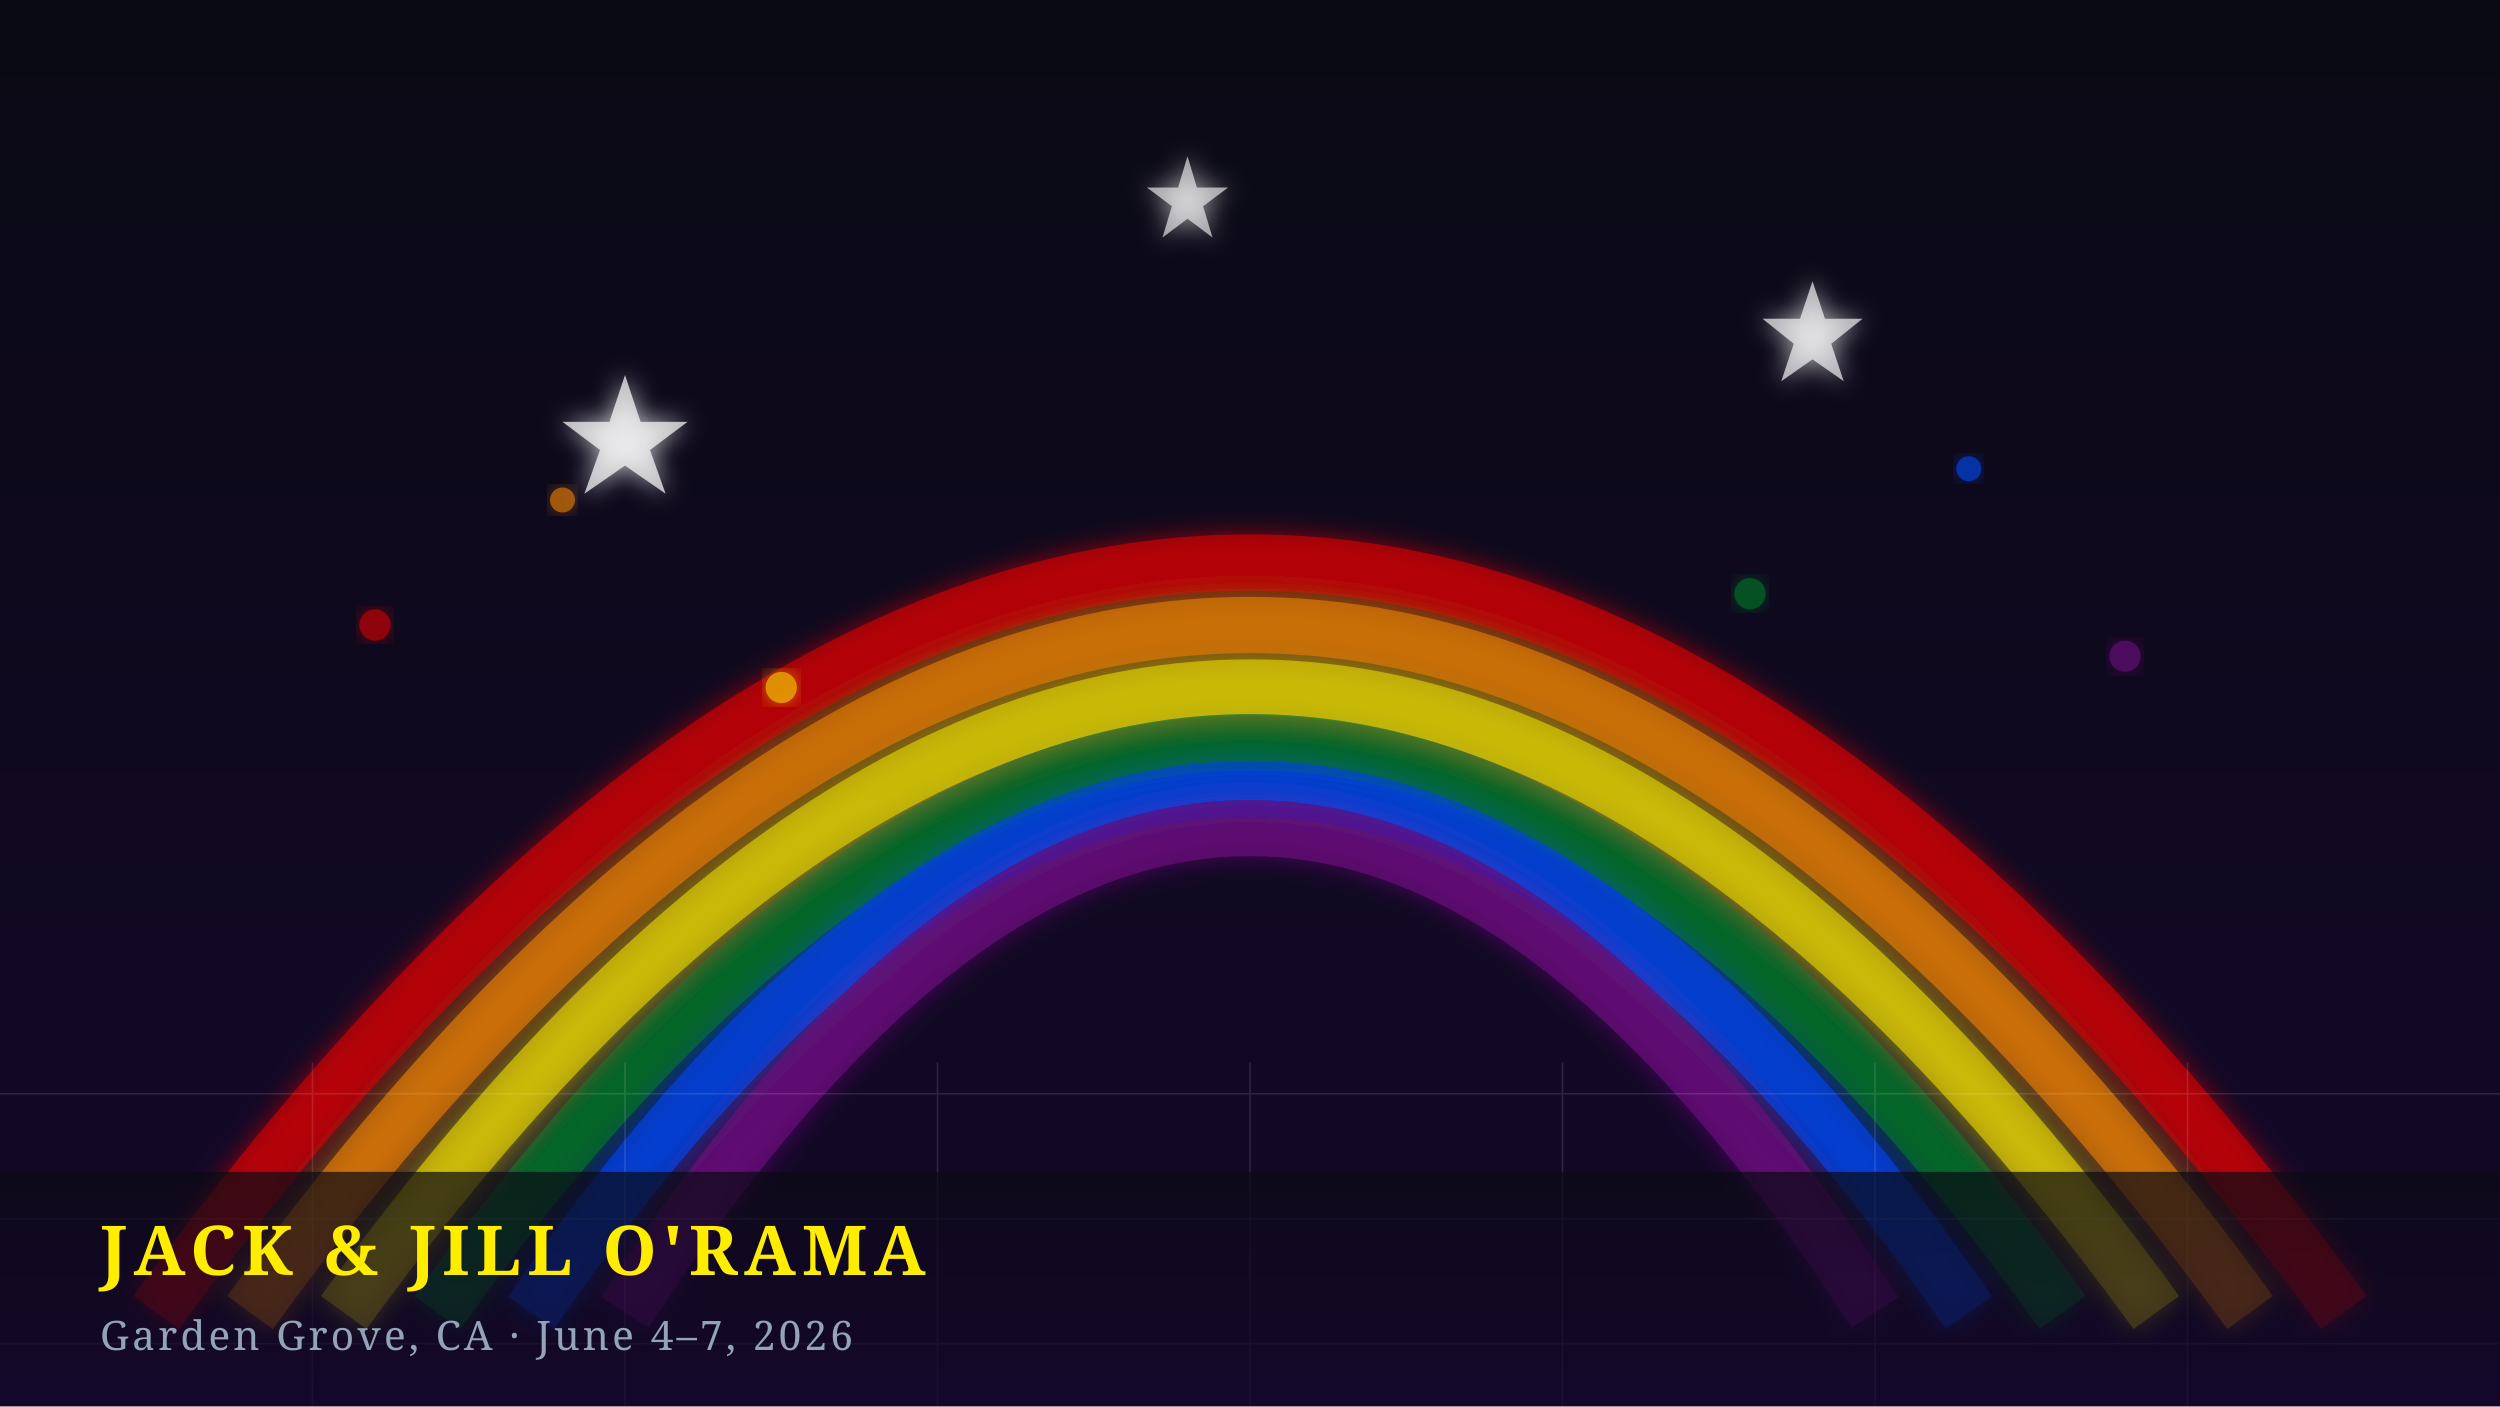
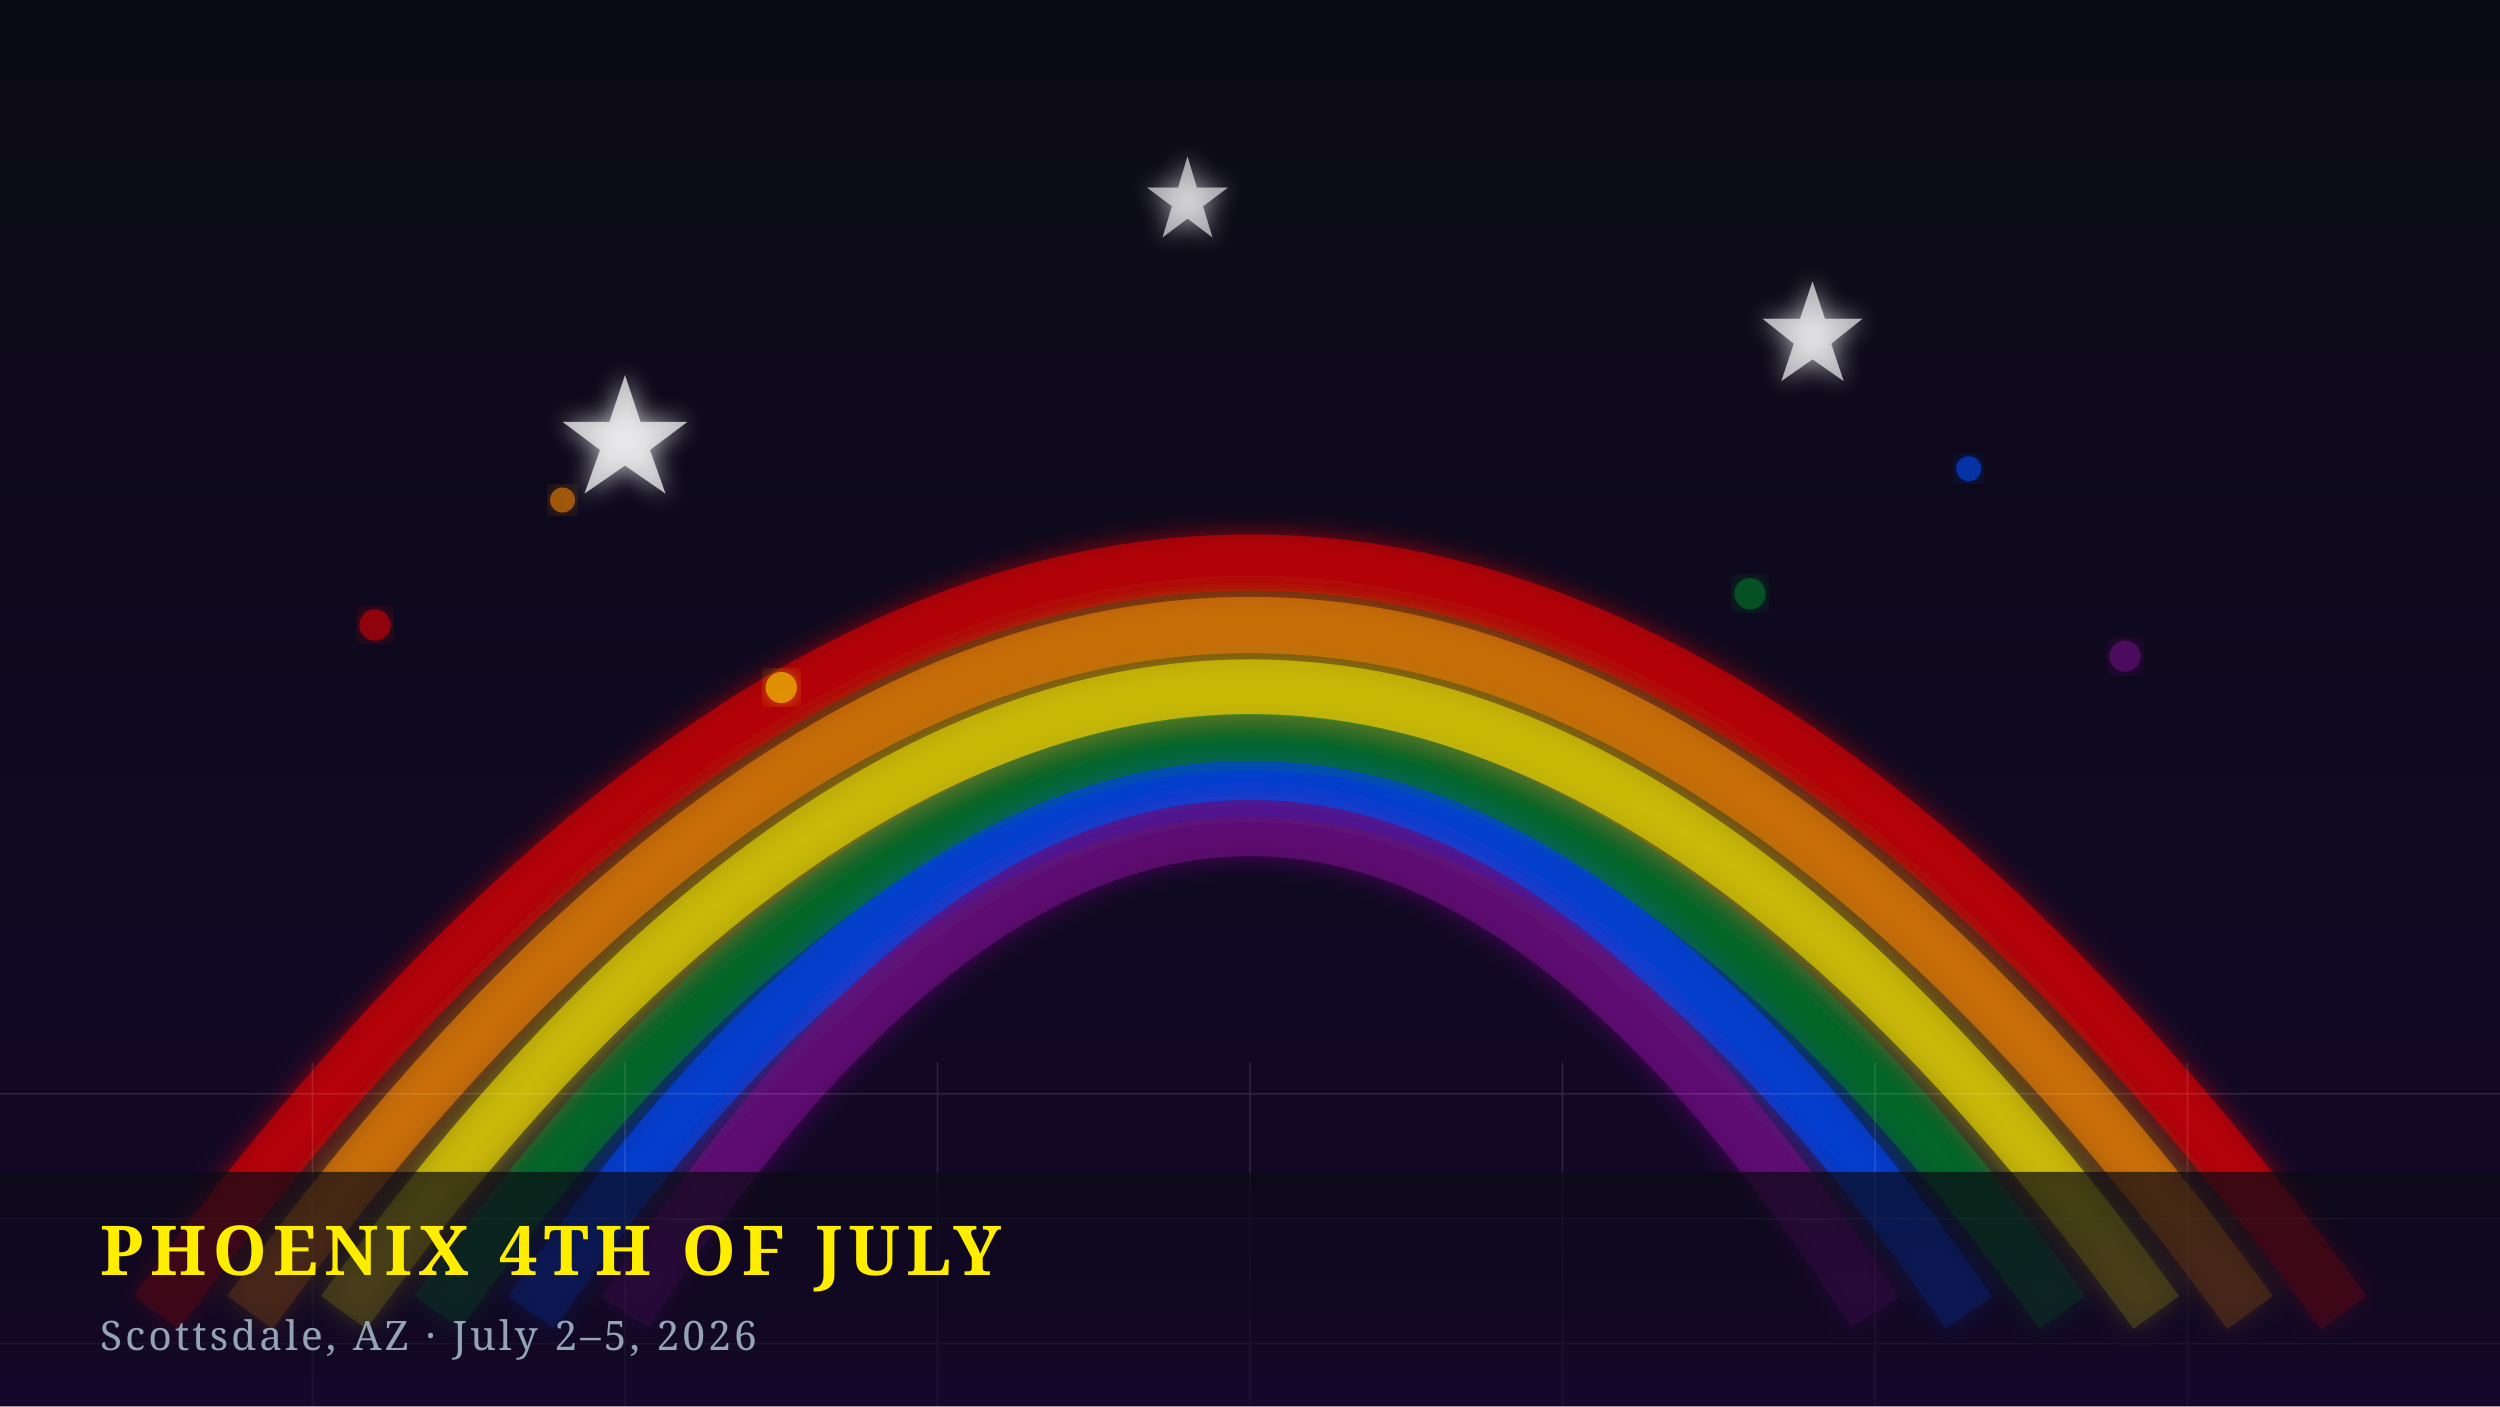
<svg xmlns="http://www.w3.org/2000/svg" viewBox="0 0 800 450">
  <defs>
    <linearGradient id="a" x1="0" x2="0" y1="0" y2="1">
      <stop offset="0%" stop-color="#0a0a14" />
      <stop offset="100%" stop-color="#14082a" />
    </linearGradient>
    <filter id="b">
      <feGaussianBlur result="blur" stdDeviation="4" />
      <feMerge>
        <feMergeNode in="blur" />
        <feMergeNode in="SourceGraphic" />
      </feMerge>
    </filter>
  </defs>
  <path fill="url(#a)" d="M0 0h800v450H0z" />
  <g fill="none" stroke-width="18" filter="url(#b)" opacity=".85">
    <path stroke="#e40303" d="M50 420q350-480 700 0" opacity=".7" />
    <path stroke="#ff8c00" d="M80 420q320-440 640 0" opacity=".7" />
    <path stroke="#ffed00" d="M110 420q290-400 580 0" opacity=".7" />
    <path stroke="#008026" d="M140 420q260-365 520 0" opacity=".7" />
    <path stroke="#004dff" d="M170 420q230-335 460 0" opacity=".7" />
    <path stroke="#750787" d="M200 420q200-310 400 0" opacity=".7" />
  </g>
  <g fill="#fff" filter="url(#b)">
    <path d="m200 120 5 15h15l-12 9 5 14-13-9-13 9 5-14-12-9h15z" opacity=".7" />
    <path d="m580 90 4 12h12l-10 8 4 12-10-7-10 7 4-12-10-8h12z" opacity=".65" />
    <path d="m380 50 3 10h10l-8 6 3 10-8-6-8 6 3-10-8-6h10z" opacity=".6" />
  </g>
  <g opacity=".6">
    <circle cx="120" cy="200" r="5" fill="#e40303" filter="url(#b)" />
    <circle cx="180" cy="160" r="4" fill="#ff8c00" filter="url(#b)" />
    <circle cx="250" cy="220" r="5" fill="#ffed00" filter="url(#b)" />
    <circle cx="560" cy="190" r="5" fill="#008026" filter="url(#b)" />
    <circle cx="630" cy="150" r="4" fill="#004dff" filter="url(#b)" />
    <circle cx="680" cy="210" r="5" fill="#750787" filter="url(#b)" />
  </g>
  <path fill="none" stroke="#fff" stroke-width=".5" d="M0 350h800M0 390h800M0 430h800m-700-90v110m100-110v110m100-110v110m100-110v110m100-110v110m100-110v110m100-110v110" opacity=".12" />
  <path fill="url(#a)" d="M0 375h800v75H0z" opacity=".7" />
-   <text x="32" y="408" fill="#ffed00" font-family="Georgia, serif" font-size="22" font-weight="bold" letter-spacing="2">JACK &amp; JILL O'RAMA</text>
-   <text x="32" y="432" fill="#94a3b8" font-family="Georgia, serif" font-size="13" letter-spacing="1">Garden Grove, CA  ·  June 4–7, 2026</text>
+   <text x="32" y="408" fill="#ffed00" font-family="Georgia, serif" font-size="22" font-weight="bold" letter-spacing="2">PHOENIX 4TH OF JULY</text>
+   <text x="32" y="432" fill="#94a3b8" font-family="Georgia, serif" font-size="13" letter-spacing="1">Scottsdale, AZ  ·  July 2–5, 2026</text>
</svg>
